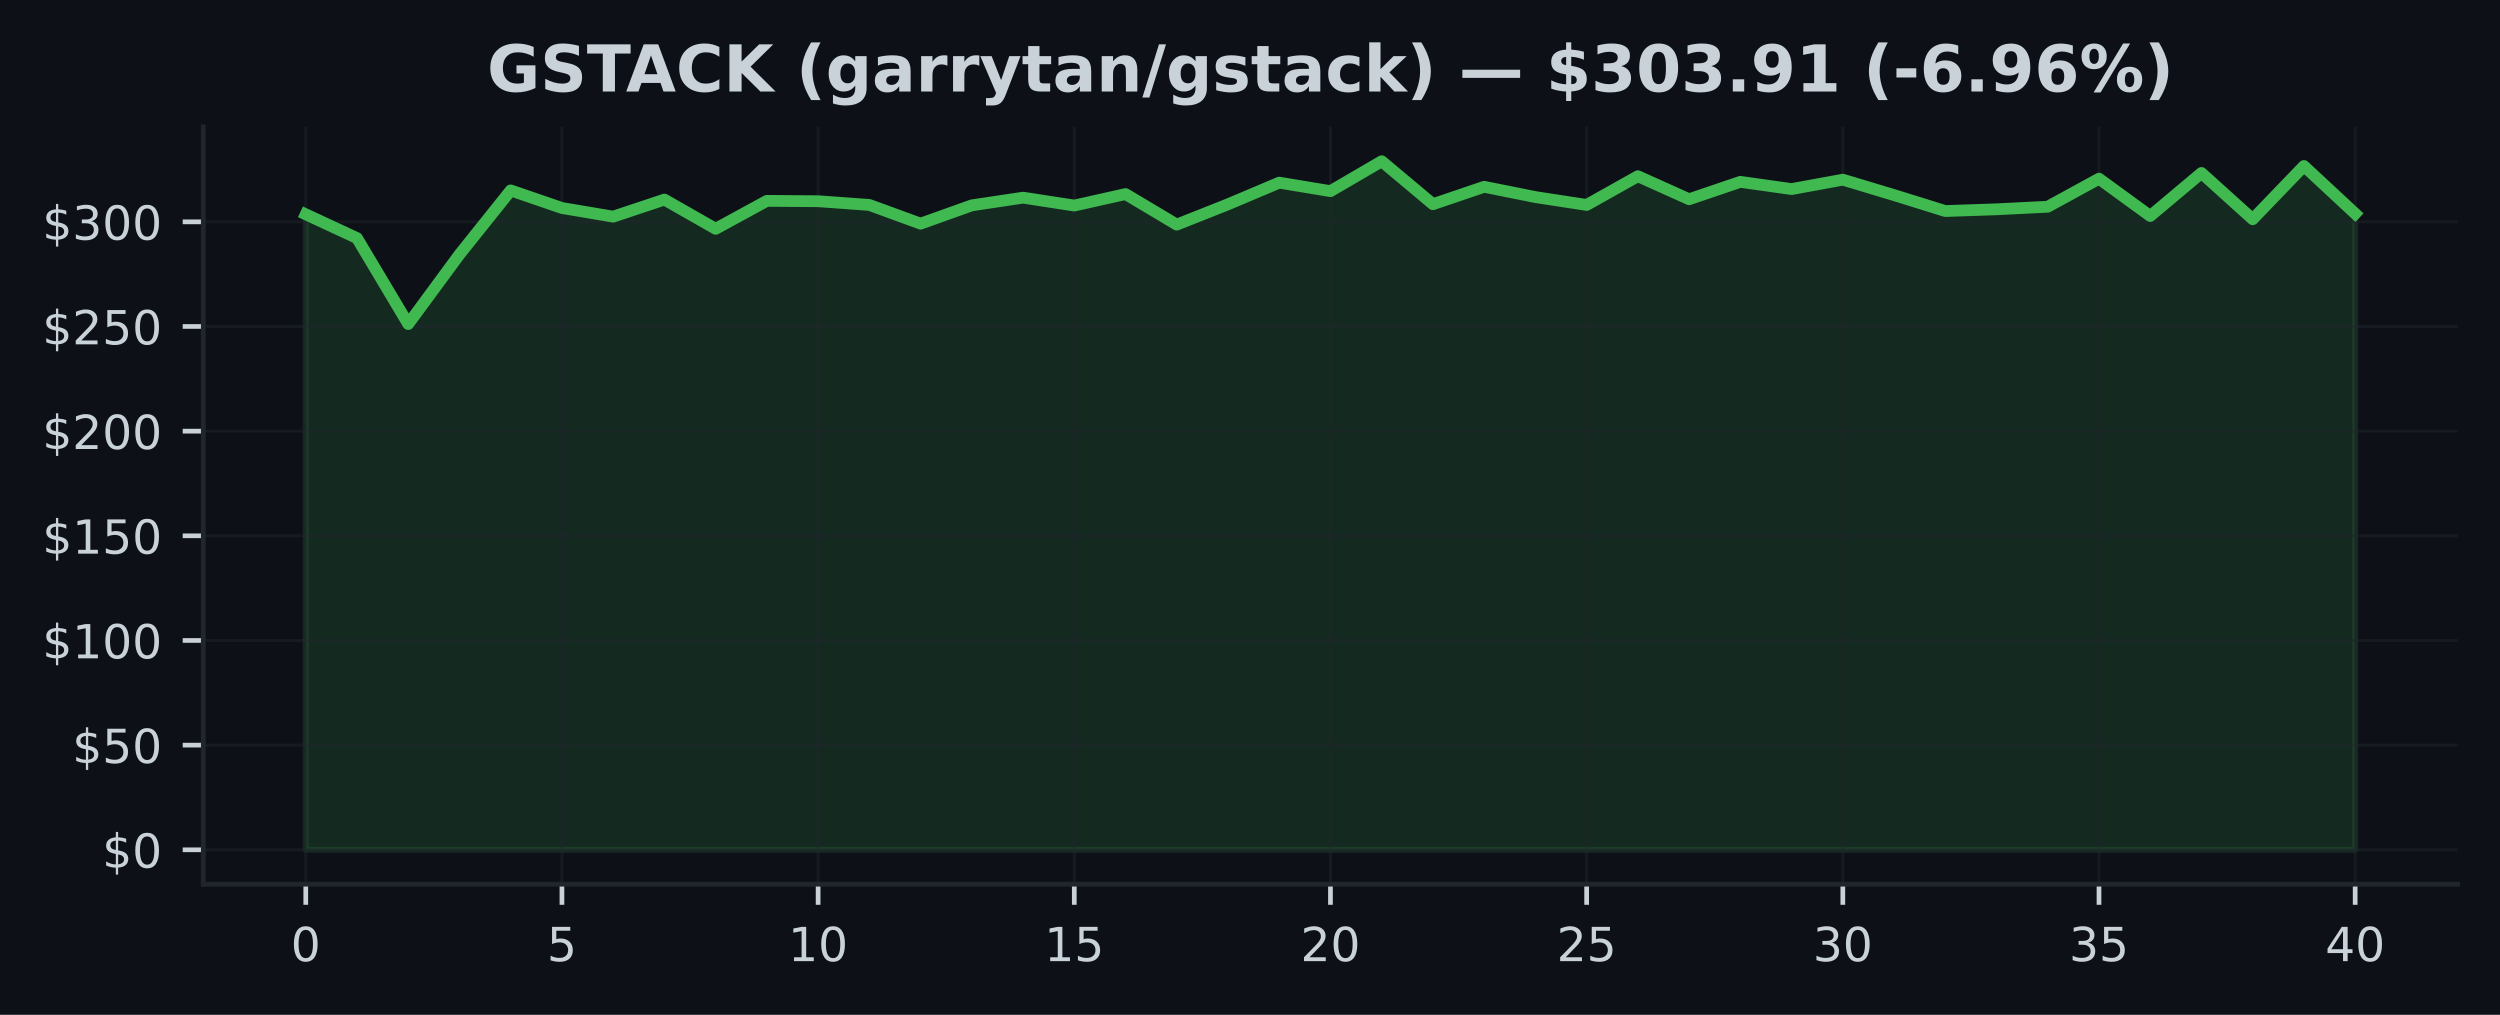
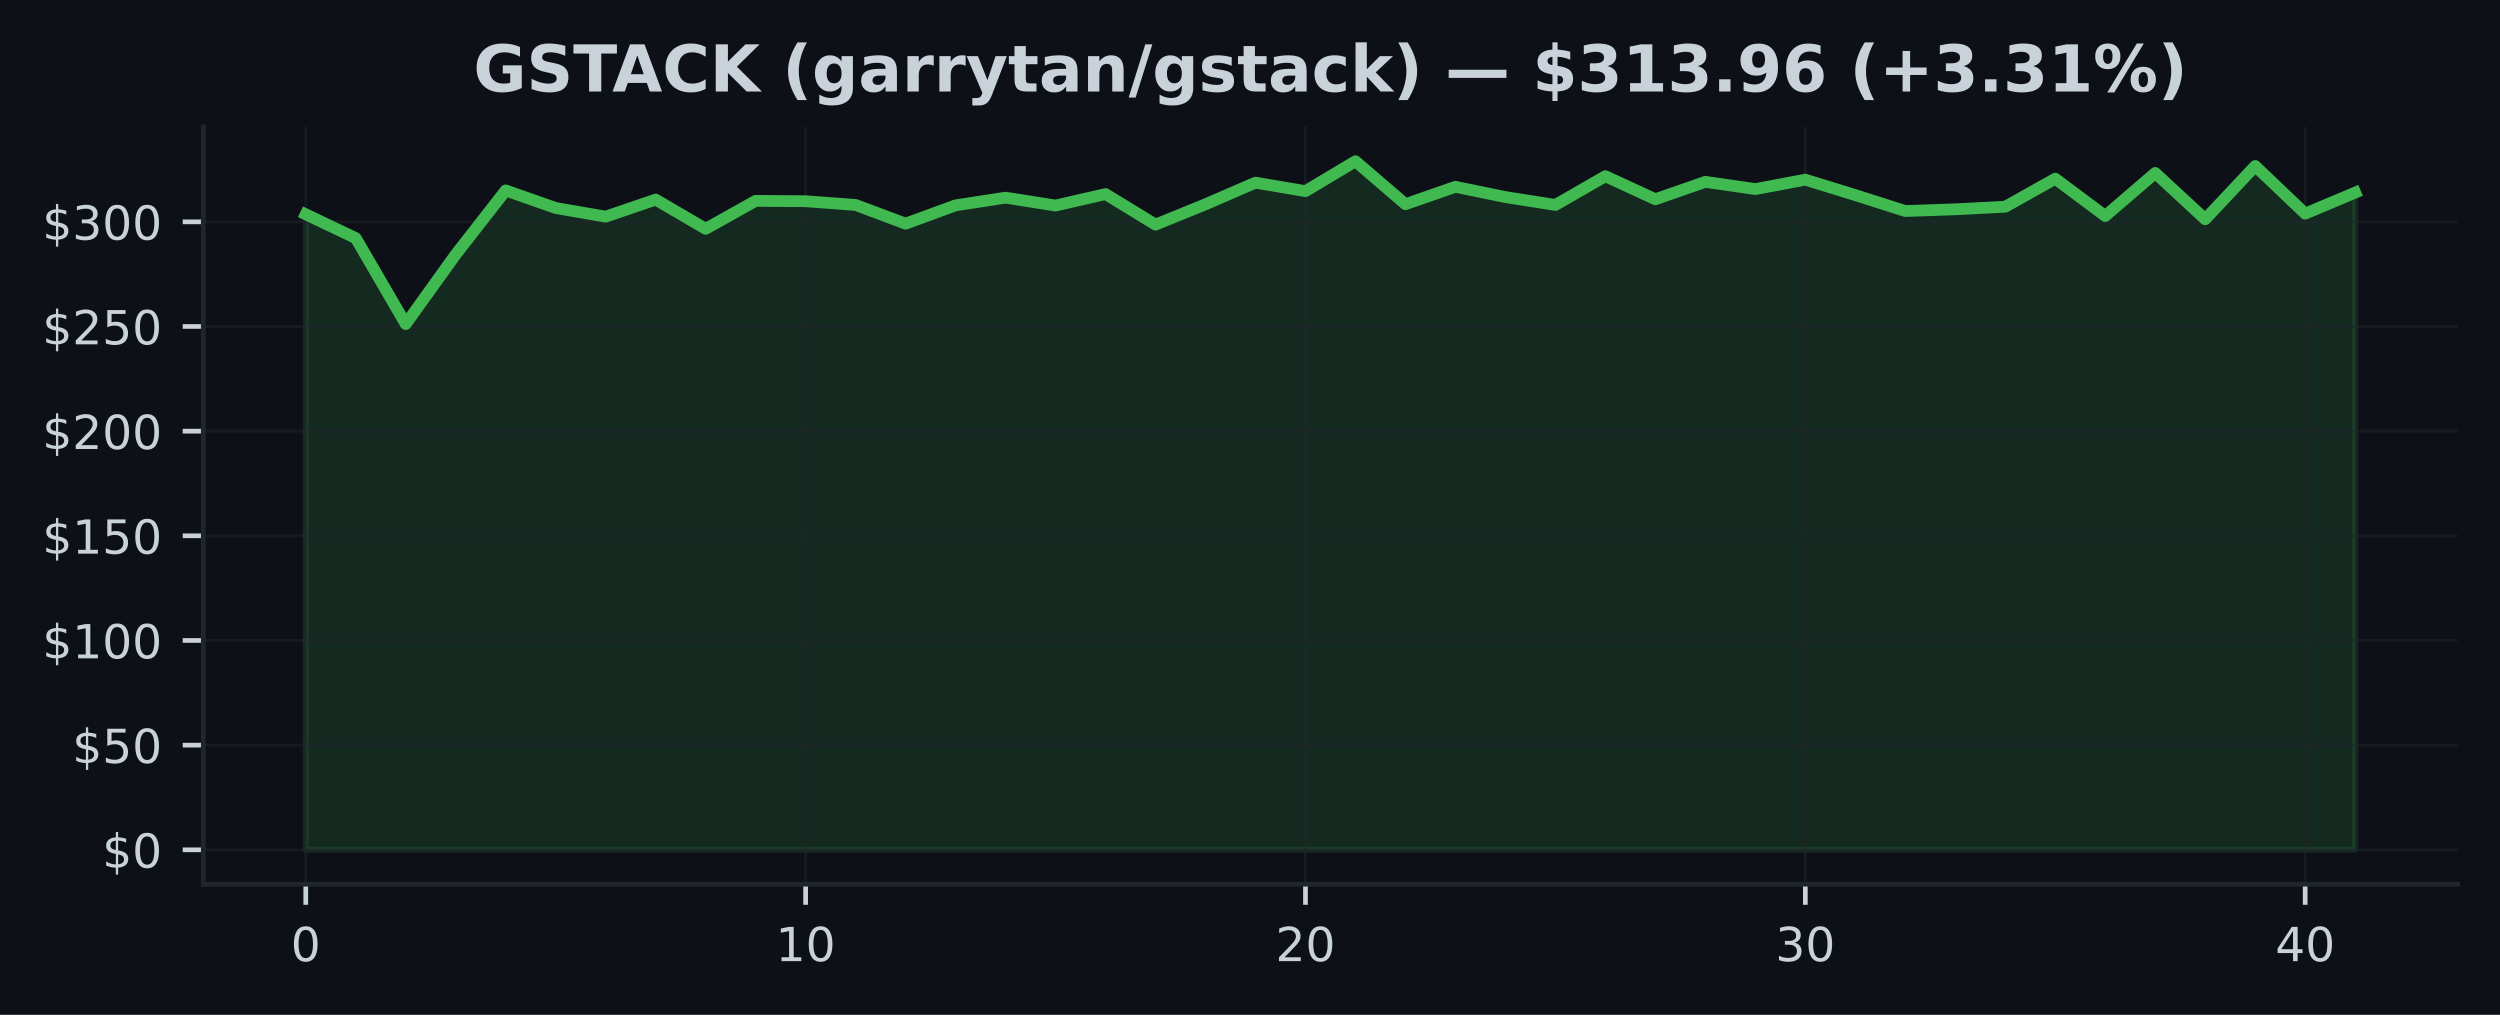
<svg xmlns="http://www.w3.org/2000/svg" xmlns:xlink="http://www.w3.org/1999/xlink" width="425pt" height="172.518pt" viewBox="0 0 425 172.518" version="1.1">
  <defs>
    <style type="text/css">*{stroke-linejoin: round; stroke-linecap: butt}</style>
  </defs>
  <g id="figure_1">
    <g id="patch_1">
      <path d="M 0 172.518  L 425 172.518  L 425 0  L 0 0  z " style="fill: #0d1117" />
    </g>
    <g id="axes_1">
      <g id="patch_2">
        <path d="M 34.56 150.318  L 417.8 150.318  L 417.8 21.558  L 34.56 21.558  z " style="fill: #0d1117" />
      </g>
      <g id="FillBetweenPolyCollection_1">
        <defs>
-           <path id="m71ec80894c" d="M 51.98 -28.053  L 51.98 -136.086  L 60.69 -132.037  L 69.4 -117.433  L 78.11 -129.258  L 86.82 -140.147  L 95.53 -137.157  L 104.24 -135.688  L 112.95 -138.588  L 121.66 -133.62  L 130.37 -138.371  L 139.08 -138.31  L 147.79 -137.677  L 156.5 -134.496  L 165.21 -137.609  L 173.92 -138.915  L 182.63 -137.574  L 191.34 -139.527  L 200.05 -134.332  L 208.76 -137.787  L 217.47 -141.467  L 226.18 -140.022  L 234.89 -145.107  L 243.6 -137.805  L 252.31 -140.762  L 261.02 -139.015  L 269.73 -137.677  L 278.44 -142.563  L 287.15 -138.645  L 295.86 -141.606  L 304.57 -140.374  L 313.28 -141.972  L 321.99 -139.353  L 330.7 -136.642  L 339.41 -136.937  L 348.12 -137.375  L 356.83 -142.139  L 365.54 -135.798  L 374.25 -143.111  L 382.96 -135.25  L 391.67 -144.296  L 400.38 -136.2  L 400.38 -28.053  L 400.38 -28.053  L 391.67 -28.053  L 382.96 -28.053  L 374.25 -28.053  L 365.54 -28.053  L 356.83 -28.053  L 348.12 -28.053  L 339.41 -28.053  L 330.7 -28.053  L 321.99 -28.053  L 313.28 -28.053  L 304.57 -28.053  L 295.86 -28.053  L 287.15 -28.053  L 278.44 -28.053  L 269.73 -28.053  L 261.02 -28.053  L 252.31 -28.053  L 243.6 -28.053  L 234.89 -28.053  L 226.18 -28.053  L 217.47 -28.053  L 208.76 -28.053  L 200.05 -28.053  L 191.34 -28.053  L 182.63 -28.053  L 173.92 -28.053  L 165.21 -28.053  L 156.5 -28.053  L 147.79 -28.053  L 139.08 -28.053  L 130.37 -28.053  L 121.66 -28.053  L 112.95 -28.053  L 104.24 -28.053  L 95.53 -28.053  L 86.82 -28.053  L 78.11 -28.053  L 69.4 -28.053  L 60.69 -28.053  L 51.98 -28.053  z " style="stroke: #3fb950; stroke-opacity: 0.15" />
+           <path id="m4be205c577" d="M 51.98 -28.053  L 51.98 -136.086  L 60.478 -132.037  L 68.975 -117.433  L 77.473 -129.258  L 85.97 -140.147  L 94.468 -137.157  L 102.965 -135.688  L 111.463 -138.588  L 119.96 -133.62  L 128.458 -138.371  L 136.956 -138.31  L 145.453 -137.677  L 153.951 -134.496  L 162.448 -137.609  L 170.946 -138.915  L 179.443 -137.574  L 187.941 -139.527  L 196.439 -134.332  L 204.936 -137.787  L 213.434 -141.467  L 221.931 -140.022  L 230.429 -145.107  L 238.926 -137.805  L 247.424 -140.762  L 255.921 -139.015  L 264.419 -137.677  L 272.917 -142.563  L 281.414 -138.645  L 289.912 -141.606  L 298.409 -140.374  L 306.907 -141.972  L 315.404 -139.353  L 323.902 -136.642  L 332.4 -136.937  L 340.897 -137.375  L 349.395 -142.139  L 357.892 -135.798  L 366.39 -143.111  L 374.887 -135.25  L 383.385 -144.296  L 391.882 -136.2  L 400.38 -139.777  L 400.38 -28.053  L 400.38 -28.053  L 391.882 -28.053  L 383.385 -28.053  L 374.887 -28.053  L 366.39 -28.053  L 357.892 -28.053  L 349.395 -28.053  L 340.897 -28.053  L 332.4 -28.053  L 323.902 -28.053  L 315.404 -28.053  L 306.907 -28.053  L 298.409 -28.053  L 289.912 -28.053  L 281.414 -28.053  L 272.917 -28.053  L 264.419 -28.053  L 255.921 -28.053  L 247.424 -28.053  L 238.926 -28.053  L 230.429 -28.053  L 221.931 -28.053  L 213.434 -28.053  L 204.936 -28.053  L 196.439 -28.053  L 187.941 -28.053  L 179.443 -28.053  L 170.946 -28.053  L 162.448 -28.053  L 153.951 -28.053  L 145.453 -28.053  L 136.956 -28.053  L 128.458 -28.053  L 119.96 -28.053  L 111.463 -28.053  L 102.965 -28.053  L 94.468 -28.053  L 85.97 -28.053  L 77.473 -28.053  L 68.975 -28.053  L 60.478 -28.053  L 51.98 -28.053  z " style="stroke: #3fb950; stroke-opacity: 0.15" />
        </defs>
-         <g clip-path="url(#p6056c9b0c3)">
-           <use xlink:href="#m71ec80894c" x="0" y="172.518" style="fill: #3fb950; fill-opacity: 0.15; stroke: #3fb950; stroke-opacity: 0.15" />
+         <g clip-path="url(#p9d046bd478)">
+           <use xlink:href="#m4be205c577" x="0" y="172.518" style="fill: #3fb950; fill-opacity: 0.15; stroke: #3fb950; stroke-opacity: 0.15" />
        </g>
      </g>
      <g id="matplotlib.axis_1">
        <g id="xtick_1">
          <g id="line2d_1">
-             <path d="M 51.98 150.318  L 51.98 21.558  " clip-path="url(#p6056c9b0c3)" style="fill: none; stroke: #21262d; stroke-opacity: 0.5; stroke-width: 0.5; stroke-linecap: square" />
+             <path d="M 51.98 150.318  L 51.98 21.558  " clip-path="url(#p9d046bd478)" style="fill: none; stroke: #21262d; stroke-opacity: 0.5; stroke-width: 0.5; stroke-linecap: square" />
          </g>
          <g id="line2d_2">
            <defs>
-               <path id="m9ffb17637a" d="M 0 0  L 0 3.5  " style="stroke: #c9d1d9; stroke-width: 0.8" />
+               <path id="ma848bf7070" d="M 0 0  L 0 3.5  " style="stroke: #c9d1d9; stroke-width: 0.8" />
            </defs>
            <g>
-               <use xlink:href="#m9ffb17637a" x="51.98" y="150.318" style="fill: #c9d1d9; stroke: #c9d1d9; stroke-width: 0.8" />
+               <use xlink:href="#ma848bf7070" x="51.98" y="150.318" style="fill: #c9d1d9; stroke: #c9d1d9; stroke-width: 0.8" />
            </g>
          </g>
          <g id="text_1">
            <g style="fill: #c9d1d9" transform="translate(49.435 163.3964) scale(0.08 -0.08)">
              <defs>
                <path id="DejaVuSans-13" d="M 2034 4250  Q 1547 4250 1301 3770  Q 1056 3291 1056 2328  Q 1056 1369 1301 889  Q 1547 409 2034 409  Q 2525 409 2770 889  Q 3016 1369 3016 2328  Q 3016 3291 2770 3770  Q 2525 4250 2034 4250  z M 2034 4750  Q 2819 4750 3233 4129  Q 3647 3509 3647 2328  Q 3647 1150 3233 529  Q 2819 -91 2034 -91  Q 1250 -91 836 529  Q 422 1150 422 2328  Q 422 3509 836 4129  Q 1250 4750 2034 4750  z " transform="scale(0.015625)" />
              </defs>
              <use xlink:href="#DejaVuSans-13" />
            </g>
          </g>
        </g>
        <g id="xtick_2">
          <g id="line2d_3">
-             <path d="M 95.53 150.318  L 95.53 21.558  " clip-path="url(#p6056c9b0c3)" style="fill: none; stroke: #21262d; stroke-opacity: 0.5; stroke-width: 0.5; stroke-linecap: square" />
+             <path d="M 136.956 150.318  L 136.956 21.558  " clip-path="url(#p9d046bd478)" style="fill: none; stroke: #21262d; stroke-opacity: 0.5; stroke-width: 0.5; stroke-linecap: square" />
          </g>
          <g id="line2d_4">
            <g>
-               <use xlink:href="#m9ffb17637a" x="95.53" y="150.318" style="fill: #c9d1d9; stroke: #c9d1d9; stroke-width: 0.8" />
+               <use xlink:href="#ma848bf7070" x="136.956" y="150.318" style="fill: #c9d1d9; stroke: #c9d1d9; stroke-width: 0.8" />
            </g>
          </g>
          <g id="text_2">
-             <g style="fill: #c9d1d9" transform="translate(92.985 163.3964) scale(0.08 -0.08)">
-               <defs>
-                 <path id="DejaVuSans-18" d="M 691 4666  L 3169 4666  L 3169 4134  L 1269 4134  L 1269 2991  Q 1406 3038 1543 3061  Q 1681 3084 1819 3084  Q 2600 3084 3056 2656  Q 3513 2228 3513 1497  Q 3513 744 3044 326  Q 2575 -91 1722 -91  Q 1428 -91 1123 -41  Q 819 9 494 109  L 494 744  Q 775 591 1075 516  Q 1375 441 1709 441  Q 2250 441 2565 725  Q 2881 1009 2881 1497  Q 2881 1984 2565 2268  Q 2250 2553 1709 2553  Q 1456 2553 1204 2497  Q 953 2441 691 2322  L 691 4666  z " transform="scale(0.015625)" />
-               </defs>
-               <use xlink:href="#DejaVuSans-18" />
+             <g style="fill: #c9d1d9" transform="translate(131.8656 163.3964) scale(0.08 -0.08)">
+               <defs>
+                 <path id="DejaVuSans-14" d="M 794 531  L 1825 531  L 1825 4091  L 703 3866  L 703 4441  L 1819 4666  L 2450 4666  L 2450 531  L 3481 531  L 3481 0  L 794 0  L 794 531  z " transform="scale(0.015625)" />
+               </defs>
+               <use xlink:href="#DejaVuSans-14" />
+               <use xlink:href="#DejaVuSans-13" transform="translate(63.625 0)" />
            </g>
          </g>
        </g>
        <g id="xtick_3">
          <g id="line2d_5">
-             <path d="M 139.08 150.318  L 139.08 21.558  " clip-path="url(#p6056c9b0c3)" style="fill: none; stroke: #21262d; stroke-opacity: 0.5; stroke-width: 0.5; stroke-linecap: square" />
+             <path d="M 221.931 150.318  L 221.931 21.558  " clip-path="url(#p9d046bd478)" style="fill: none; stroke: #21262d; stroke-opacity: 0.5; stroke-width: 0.5; stroke-linecap: square" />
          </g>
          <g id="line2d_6">
            <g>
-               <use xlink:href="#m9ffb17637a" x="139.08" y="150.318" style="fill: #c9d1d9; stroke: #c9d1d9; stroke-width: 0.8" />
+               <use xlink:href="#ma848bf7070" x="221.931" y="150.318" style="fill: #c9d1d9; stroke: #c9d1d9; stroke-width: 0.8" />
            </g>
          </g>
          <g id="text_3">
-             <g style="fill: #c9d1d9" transform="translate(133.99 163.3964) scale(0.08 -0.08)">
-               <defs>
-                 <path id="DejaVuSans-14" d="M 794 531  L 1825 531  L 1825 4091  L 703 3866  L 703 4441  L 1819 4666  L 2450 4666  L 2450 531  L 3481 531  L 3481 0  L 794 0  L 794 531  z " transform="scale(0.015625)" />
-               </defs>
-               <use xlink:href="#DejaVuSans-14" />
+             <g style="fill: #c9d1d9" transform="translate(216.8412 163.3964) scale(0.08 -0.08)">
+               <defs>
+                 <path id="DejaVuSans-15" d="M 1228 531  L 3431 531  L 3431 0  L 469 0  L 469 531  Q 828 903 1448 1529  Q 2069 2156 2228 2338  Q 2531 2678 2651 2914  Q 2772 3150 2772 3378  Q 2772 3750 2511 3984  Q 2250 4219 1831 4219  Q 1534 4219 1204 4116  Q 875 4013 500 3803  L 500 4441  Q 881 4594 1212 4672  Q 1544 4750 1819 4750  Q 2544 4750 2975 4387  Q 3406 4025 3406 3419  Q 3406 3131 3298 2873  Q 3191 2616 2906 2266  Q 2828 2175 2409 1742  Q 1991 1309 1228 531  z " transform="scale(0.015625)" />
+               </defs>
+               <use xlink:href="#DejaVuSans-15" />
              <use xlink:href="#DejaVuSans-13" transform="translate(63.625 0)" />
            </g>
          </g>
        </g>
        <g id="xtick_4">
          <g id="line2d_7">
-             <path d="M 182.63 150.318  L 182.63 21.558  " clip-path="url(#p6056c9b0c3)" style="fill: none; stroke: #21262d; stroke-opacity: 0.5; stroke-width: 0.5; stroke-linecap: square" />
+             <path d="M 306.907 150.318  L 306.907 21.558  " clip-path="url(#p9d046bd478)" style="fill: none; stroke: #21262d; stroke-opacity: 0.5; stroke-width: 0.5; stroke-linecap: square" />
          </g>
          <g id="line2d_8">
            <g>
-               <use xlink:href="#m9ffb17637a" x="182.63" y="150.318" style="fill: #c9d1d9; stroke: #c9d1d9; stroke-width: 0.8" />
+               <use xlink:href="#ma848bf7070" x="306.907" y="150.318" style="fill: #c9d1d9; stroke: #c9d1d9; stroke-width: 0.8" />
            </g>
          </g>
          <g id="text_4">
-             <g style="fill: #c9d1d9" transform="translate(177.54 163.3964) scale(0.08 -0.08)">
-               <use xlink:href="#DejaVuSans-14" />
-               <use xlink:href="#DejaVuSans-18" transform="translate(63.625 0)" />
+             <g style="fill: #c9d1d9" transform="translate(301.8168 163.3964) scale(0.08 -0.08)">
+               <defs>
+                 <path id="DejaVuSans-16" d="M 2597 2516  Q 3050 2419 3304 2112  Q 3559 1806 3559 1356  Q 3559 666 3084 287  Q 2609 -91 1734 -91  Q 1441 -91 1130 -33  Q 819 25 488 141  L 488 750  Q 750 597 1062 519  Q 1375 441 1716 441  Q 2309 441 2620 675  Q 2931 909 2931 1356  Q 2931 1769 2642 2001  Q 2353 2234 1838 2234  L 1294 2234  L 1294 2753  L 1863 2753  Q 2328 2753 2575 2939  Q 2822 3125 2822 3475  Q 2822 3834 2567 4026  Q 2313 4219 1838 4219  Q 1578 4219 1281 4162  Q 984 4106 628 3988  L 628 4550  Q 988 4650 1302 4700  Q 1616 4750 1894 4750  Q 2613 4750 3031 4423  Q 3450 4097 3450 3541  Q 3450 3153 3228 2886  Q 3006 2619 2597 2516  z " transform="scale(0.015625)" />
+               </defs>
+               <use xlink:href="#DejaVuSans-16" />
+               <use xlink:href="#DejaVuSans-13" transform="translate(63.625 0)" />
            </g>
          </g>
        </g>
        <g id="xtick_5">
          <g id="line2d_9">
-             <path d="M 226.18 150.318  L 226.18 21.558  " clip-path="url(#p6056c9b0c3)" style="fill: none; stroke: #21262d; stroke-opacity: 0.5; stroke-width: 0.5; stroke-linecap: square" />
+             <path d="M 391.882 150.318  L 391.882 21.558  " clip-path="url(#p9d046bd478)" style="fill: none; stroke: #21262d; stroke-opacity: 0.5; stroke-width: 0.5; stroke-linecap: square" />
          </g>
          <g id="line2d_10">
            <g>
-               <use xlink:href="#m9ffb17637a" x="226.18" y="150.318" style="fill: #c9d1d9; stroke: #c9d1d9; stroke-width: 0.8" />
+               <use xlink:href="#ma848bf7070" x="391.882" y="150.318" style="fill: #c9d1d9; stroke: #c9d1d9; stroke-width: 0.8" />
            </g>
          </g>
          <g id="text_5">
-             <g style="fill: #c9d1d9" transform="translate(221.09 163.3964) scale(0.08 -0.08)">
-               <defs>
-                 <path id="DejaVuSans-15" d="M 1228 531  L 3431 531  L 3431 0  L 469 0  L 469 531  Q 828 903 1448 1529  Q 2069 2156 2228 2338  Q 2531 2678 2651 2914  Q 2772 3150 2772 3378  Q 2772 3750 2511 3984  Q 2250 4219 1831 4219  Q 1534 4219 1204 4116  Q 875 4013 500 3803  L 500 4441  Q 881 4594 1212 4672  Q 1544 4750 1819 4750  Q 2544 4750 2975 4387  Q 3406 4025 3406 3419  Q 3406 3131 3298 2873  Q 3191 2616 2906 2266  Q 2828 2175 2409 1742  Q 1991 1309 1228 531  z " transform="scale(0.015625)" />
-               </defs>
-               <use xlink:href="#DejaVuSans-15" />
-               <use xlink:href="#DejaVuSans-13" transform="translate(63.625 0)" />
-             </g>
-           </g>
-         </g>
-         <g id="xtick_6">
-           <g id="line2d_11">
-             <path d="M 269.73 150.318  L 269.73 21.558  " clip-path="url(#p6056c9b0c3)" style="fill: none; stroke: #21262d; stroke-opacity: 0.5; stroke-width: 0.5; stroke-linecap: square" />
-           </g>
-           <g id="line2d_12">
-             <g>
-               <use xlink:href="#m9ffb17637a" x="269.73" y="150.318" style="fill: #c9d1d9; stroke: #c9d1d9; stroke-width: 0.8" />
-             </g>
-           </g>
-           <g id="text_6">
-             <g style="fill: #c9d1d9" transform="translate(264.64 163.3964) scale(0.08 -0.08)">
-               <use xlink:href="#DejaVuSans-15" />
-               <use xlink:href="#DejaVuSans-18" transform="translate(63.625 0)" />
-             </g>
-           </g>
-         </g>
-         <g id="xtick_7">
-           <g id="line2d_13">
-             <path d="M 313.28 150.318  L 313.28 21.558  " clip-path="url(#p6056c9b0c3)" style="fill: none; stroke: #21262d; stroke-opacity: 0.5; stroke-width: 0.5; stroke-linecap: square" />
-           </g>
-           <g id="line2d_14">
-             <g>
-               <use xlink:href="#m9ffb17637a" x="313.28" y="150.318" style="fill: #c9d1d9; stroke: #c9d1d9; stroke-width: 0.8" />
-             </g>
-           </g>
-           <g id="text_7">
-             <g style="fill: #c9d1d9" transform="translate(308.19 163.3964) scale(0.08 -0.08)">
-               <defs>
-                 <path id="DejaVuSans-16" d="M 2597 2516  Q 3050 2419 3304 2112  Q 3559 1806 3559 1356  Q 3559 666 3084 287  Q 2609 -91 1734 -91  Q 1441 -91 1130 -33  Q 819 25 488 141  L 488 750  Q 750 597 1062 519  Q 1375 441 1716 441  Q 2309 441 2620 675  Q 2931 909 2931 1356  Q 2931 1769 2642 2001  Q 2353 2234 1838 2234  L 1294 2234  L 1294 2753  L 1863 2753  Q 2328 2753 2575 2939  Q 2822 3125 2822 3475  Q 2822 3834 2567 4026  Q 2313 4219 1838 4219  Q 1578 4219 1281 4162  Q 984 4106 628 3988  L 628 4550  Q 988 4650 1302 4700  Q 1616 4750 1894 4750  Q 2613 4750 3031 4423  Q 3450 4097 3450 3541  Q 3450 3153 3228 2886  Q 3006 2619 2597 2516  z " transform="scale(0.015625)" />
-               </defs>
-               <use xlink:href="#DejaVuSans-16" />
-               <use xlink:href="#DejaVuSans-13" transform="translate(63.625 0)" />
-             </g>
-           </g>
-         </g>
-         <g id="xtick_8">
-           <g id="line2d_15">
-             <path d="M 356.83 150.318  L 356.83 21.558  " clip-path="url(#p6056c9b0c3)" style="fill: none; stroke: #21262d; stroke-opacity: 0.5; stroke-width: 0.5; stroke-linecap: square" />
-           </g>
-           <g id="line2d_16">
-             <g>
-               <use xlink:href="#m9ffb17637a" x="356.83" y="150.318" style="fill: #c9d1d9; stroke: #c9d1d9; stroke-width: 0.8" />
-             </g>
-           </g>
-           <g id="text_8">
-             <g style="fill: #c9d1d9" transform="translate(351.74 163.3964) scale(0.08 -0.08)">
-               <use xlink:href="#DejaVuSans-16" />
-               <use xlink:href="#DejaVuSans-18" transform="translate(63.625 0)" />
-             </g>
-           </g>
-         </g>
-         <g id="xtick_9">
-           <g id="line2d_17">
-             <path d="M 400.38 150.318  L 400.38 21.558  " clip-path="url(#p6056c9b0c3)" style="fill: none; stroke: #21262d; stroke-opacity: 0.5; stroke-width: 0.5; stroke-linecap: square" />
-           </g>
-           <g id="line2d_18">
-             <g>
-               <use xlink:href="#m9ffb17637a" x="400.38" y="150.318" style="fill: #c9d1d9; stroke: #c9d1d9; stroke-width: 0.8" />
-             </g>
-           </g>
-           <g id="text_9">
-             <g style="fill: #c9d1d9" transform="translate(395.29 163.3964) scale(0.08 -0.08)">
+             <g style="fill: #c9d1d9" transform="translate(386.7924 163.3964) scale(0.08 -0.08)">
              <defs>
                <path id="DejaVuSans-17" d="M 2419 4116  L 825 1625  L 2419 1625  L 2419 4116  z M 2253 4666  L 3047 4666  L 3047 1625  L 3713 1625  L 3713 1100  L 3047 1100  L 3047 0  L 2419 0  L 2419 1100  L 313 1100  L 313 1709  L 2253 4666  z " transform="scale(0.015625)" />
              </defs>
              <use xlink:href="#DejaVuSans-17" />
              <use xlink:href="#DejaVuSans-13" transform="translate(63.625 0)" />
            </g>
          </g>
        </g>
      </g>
      <g id="matplotlib.axis_2">
        <g id="ytick_1">
-           <g id="line2d_19">
-             <path d="M 34.56 144.466  L 417.8 144.466  " clip-path="url(#p6056c9b0c3)" style="fill: none; stroke: #21262d; stroke-opacity: 0.5; stroke-width: 0.5; stroke-linecap: square" />
-           </g>
-           <g id="line2d_20">
+           <g id="line2d_11">
+             <path d="M 34.56 144.466  L 417.8 144.466  " clip-path="url(#p9d046bd478)" style="fill: none; stroke: #21262d; stroke-opacity: 0.5; stroke-width: 0.5; stroke-linecap: square" />
+           </g>
+           <g id="line2d_12">
            <defs>
-               <path id="mbe05658260" d="M 0 0  L -3.5 0  " style="stroke: #c9d1d9; stroke-width: 0.8" />
+               <path id="m7507d4d628" d="M 0 0  L -3.5 0  " style="stroke: #c9d1d9; stroke-width: 0.8" />
            </defs>
            <g>
-               <use xlink:href="#mbe05658260" x="34.56" y="144.466" style="fill: #c9d1d9; stroke: #c9d1d9; stroke-width: 0.8" />
-             </g>
-           </g>
-           <g id="text_10">
+               <use xlink:href="#m7507d4d628" x="34.56" y="144.466" style="fill: #c9d1d9; stroke: #c9d1d9; stroke-width: 0.8" />
+             </g>
+           </g>
+           <g id="text_6">
            <g style="fill: #c9d1d9" transform="translate(17.38 147.5049) scale(0.08 -0.08)">
              <defs>
                <path id="DejaVuSans-7" d="M 2163 -941  L 1850 -941  L 1847 0  Q 1519 6 1191 76  Q 863 147 531 288  L 531 850  Q 850 650 1176 548  Q 1503 447 1850 444  L 1850 1869  Q 1159 1981 845 2250  Q 531 2519 531 2988  Q 531 3497 872 3790  Q 1213 4084 1850 4128  L 1850 4863  L 2163 4863  L 2163 4138  Q 2453 4125 2725 4076  Q 2997 4028 3256 3944  L 3256 3397  Q 2997 3528 2723 3600  Q 2450 3672 2163 3684  L 2163 2350  Q 2872 2241 3206 1959  Q 3541 1678 3541 1191  Q 3541 663 3186 358  Q 2831 53 2163 6  L 2163 -941  z M 1850 2406  L 1850 3688  Q 1488 3647 1297 3481  Q 1106 3316 1106 3041  Q 1106 2772 1282 2622  Q 1459 2472 1850 2406  z M 2163 1806  L 2163 453  Q 2559 506 2761 678  Q 2963 850 2963 1131  Q 2963 1406 2770 1568  Q 2578 1731 2163 1806  z " transform="scale(0.015625)" />
              </defs>
              <use xlink:href="#DejaVuSans-7" />
              <use xlink:href="#DejaVuSans-13" transform="translate(63.625 0)" />
            </g>
          </g>
        </g>
        <g id="ytick_2">
-           <g id="line2d_21">
-             <path d="M 34.56 126.673  L 417.8 126.673  " clip-path="url(#p6056c9b0c3)" style="fill: none; stroke: #21262d; stroke-opacity: 0.5; stroke-width: 0.5; stroke-linecap: square" />
-           </g>
-           <g id="line2d_22">
-             <g>
-               <use xlink:href="#mbe05658260" x="34.56" y="126.673" style="fill: #c9d1d9; stroke: #c9d1d9; stroke-width: 0.8" />
-             </g>
-           </g>
-           <g id="text_11">
+           <g id="line2d_13">
+             <path d="M 34.56 126.673  L 417.8 126.673  " clip-path="url(#p9d046bd478)" style="fill: none; stroke: #21262d; stroke-opacity: 0.5; stroke-width: 0.5; stroke-linecap: square" />
+           </g>
+           <g id="line2d_14">
+             <g>
+               <use xlink:href="#m7507d4d628" x="34.56" y="126.673" style="fill: #c9d1d9; stroke: #c9d1d9; stroke-width: 0.8" />
+             </g>
+           </g>
+           <g id="text_7">
            <g style="fill: #c9d1d9" transform="translate(12.29 129.7122) scale(0.08 -0.08)">
+               <defs>
+                 <path id="DejaVuSans-18" d="M 691 4666  L 3169 4666  L 3169 4134  L 1269 4134  L 1269 2991  Q 1406 3038 1543 3061  Q 1681 3084 1819 3084  Q 2600 3084 3056 2656  Q 3513 2228 3513 1497  Q 3513 744 3044 326  Q 2575 -91 1722 -91  Q 1428 -91 1123 -41  Q 819 9 494 109  L 494 744  Q 775 591 1075 516  Q 1375 441 1709 441  Q 2250 441 2565 725  Q 2881 1009 2881 1497  Q 2881 1984 2565 2268  Q 2250 2553 1709 2553  Q 1456 2553 1204 2497  Q 953 2441 691 2322  L 691 4666  z " transform="scale(0.015625)" />
+               </defs>
              <use xlink:href="#DejaVuSans-7" />
              <use xlink:href="#DejaVuSans-18" transform="translate(63.625 0)" />
              <use xlink:href="#DejaVuSans-13" transform="translate(127.25 0)" />
            </g>
          </g>
        </g>
        <g id="ytick_3">
-           <g id="line2d_23">
-             <path d="M 34.56 108.88  L 417.8 108.88  " clip-path="url(#p6056c9b0c3)" style="fill: none; stroke: #21262d; stroke-opacity: 0.5; stroke-width: 0.5; stroke-linecap: square" />
-           </g>
-           <g id="line2d_24">
-             <g>
-               <use xlink:href="#mbe05658260" x="34.56" y="108.88" style="fill: #c9d1d9; stroke: #c9d1d9; stroke-width: 0.8" />
-             </g>
-           </g>
-           <g id="text_12">
+           <g id="line2d_15">
+             <path d="M 34.56 108.88  L 417.8 108.88  " clip-path="url(#p9d046bd478)" style="fill: none; stroke: #21262d; stroke-opacity: 0.5; stroke-width: 0.5; stroke-linecap: square" />
+           </g>
+           <g id="line2d_16">
+             <g>
+               <use xlink:href="#m7507d4d628" x="34.56" y="108.88" style="fill: #c9d1d9; stroke: #c9d1d9; stroke-width: 0.8" />
+             </g>
+           </g>
+           <g id="text_8">
            <g style="fill: #c9d1d9" transform="translate(7.2 111.9196) scale(0.08 -0.08)">
              <use xlink:href="#DejaVuSans-7" />
              <use xlink:href="#DejaVuSans-14" transform="translate(63.625 0)" />
              <use xlink:href="#DejaVuSans-13" transform="translate(127.25 0)" />
              <use xlink:href="#DejaVuSans-13" transform="translate(190.875 0)" />
            </g>
          </g>
        </g>
        <g id="ytick_4">
-           <g id="line2d_25">
-             <path d="M 34.56 91.087  L 417.8 91.087  " clip-path="url(#p6056c9b0c3)" style="fill: none; stroke: #21262d; stroke-opacity: 0.5; stroke-width: 0.5; stroke-linecap: square" />
-           </g>
-           <g id="line2d_26">
-             <g>
-               <use xlink:href="#mbe05658260" x="34.56" y="91.087" style="fill: #c9d1d9; stroke: #c9d1d9; stroke-width: 0.8" />
-             </g>
-           </g>
-           <g id="text_13">
+           <g id="line2d_17">
+             <path d="M 34.56 91.087  L 417.8 91.087  " clip-path="url(#p9d046bd478)" style="fill: none; stroke: #21262d; stroke-opacity: 0.5; stroke-width: 0.5; stroke-linecap: square" />
+           </g>
+           <g id="line2d_18">
+             <g>
+               <use xlink:href="#m7507d4d628" x="34.56" y="91.087" style="fill: #c9d1d9; stroke: #c9d1d9; stroke-width: 0.8" />
+             </g>
+           </g>
+           <g id="text_9">
            <g style="fill: #c9d1d9" transform="translate(7.2 94.12686) scale(0.08 -0.08)">
              <use xlink:href="#DejaVuSans-7" />
              <use xlink:href="#DejaVuSans-14" transform="translate(63.625 0)" />
              <use xlink:href="#DejaVuSans-18" transform="translate(127.25 0)" />
              <use xlink:href="#DejaVuSans-13" transform="translate(190.875 0)" />
            </g>
          </g>
        </g>
        <g id="ytick_5">
-           <g id="line2d_27">
-             <path d="M 34.56 73.295  L 417.8 73.295  " clip-path="url(#p6056c9b0c3)" style="fill: none; stroke: #21262d; stroke-opacity: 0.5; stroke-width: 0.5; stroke-linecap: square" />
-           </g>
-           <g id="line2d_28">
-             <g>
-               <use xlink:href="#mbe05658260" x="34.56" y="73.295" style="fill: #c9d1d9; stroke: #c9d1d9; stroke-width: 0.8" />
-             </g>
-           </g>
-           <g id="text_14">
+           <g id="line2d_19">
+             <path d="M 34.56 73.295  L 417.8 73.295  " clip-path="url(#p9d046bd478)" style="fill: none; stroke: #21262d; stroke-opacity: 0.5; stroke-width: 0.5; stroke-linecap: square" />
+           </g>
+           <g id="line2d_20">
+             <g>
+               <use xlink:href="#m7507d4d628" x="34.56" y="73.295" style="fill: #c9d1d9; stroke: #c9d1d9; stroke-width: 0.8" />
+             </g>
+           </g>
+           <g id="text_10">
            <g style="fill: #c9d1d9" transform="translate(7.2 76.33417) scale(0.08 -0.08)">
              <use xlink:href="#DejaVuSans-7" />
              <use xlink:href="#DejaVuSans-15" transform="translate(63.625 0)" />
              <use xlink:href="#DejaVuSans-13" transform="translate(127.25 0)" />
              <use xlink:href="#DejaVuSans-13" transform="translate(190.875 0)" />
            </g>
          </g>
        </g>
        <g id="ytick_6">
-           <g id="line2d_29">
-             <path d="M 34.56 55.502  L 417.8 55.502  " clip-path="url(#p6056c9b0c3)" style="fill: none; stroke: #21262d; stroke-opacity: 0.5; stroke-width: 0.5; stroke-linecap: square" />
-           </g>
-           <g id="line2d_30">
-             <g>
-               <use xlink:href="#mbe05658260" x="34.56" y="55.502" style="fill: #c9d1d9; stroke: #c9d1d9; stroke-width: 0.8" />
-             </g>
-           </g>
-           <g id="text_15">
+           <g id="line2d_21">
+             <path d="M 34.56 55.502  L 417.8 55.502  " clip-path="url(#p9d046bd478)" style="fill: none; stroke: #21262d; stroke-opacity: 0.5; stroke-width: 0.5; stroke-linecap: square" />
+           </g>
+           <g id="line2d_22">
+             <g>
+               <use xlink:href="#m7507d4d628" x="34.56" y="55.502" style="fill: #c9d1d9; stroke: #c9d1d9; stroke-width: 0.8" />
+             </g>
+           </g>
+           <g id="text_11">
            <g style="fill: #c9d1d9" transform="translate(7.2 58.54148) scale(0.08 -0.08)">
              <use xlink:href="#DejaVuSans-7" />
              <use xlink:href="#DejaVuSans-15" transform="translate(63.625 0)" />
              <use xlink:href="#DejaVuSans-18" transform="translate(127.25 0)" />
              <use xlink:href="#DejaVuSans-13" transform="translate(190.875 0)" />
            </g>
          </g>
        </g>
        <g id="ytick_7">
-           <g id="line2d_31">
-             <path d="M 34.56 37.709  L 417.8 37.709  " clip-path="url(#p6056c9b0c3)" style="fill: none; stroke: #21262d; stroke-opacity: 0.5; stroke-width: 0.5; stroke-linecap: square" />
-           </g>
-           <g id="line2d_32">
-             <g>
-               <use xlink:href="#mbe05658260" x="34.56" y="37.709" style="fill: #c9d1d9; stroke: #c9d1d9; stroke-width: 0.8" />
-             </g>
-           </g>
-           <g id="text_16">
+           <g id="line2d_23">
+             <path d="M 34.56 37.709  L 417.8 37.709  " clip-path="url(#p9d046bd478)" style="fill: none; stroke: #21262d; stroke-opacity: 0.5; stroke-width: 0.5; stroke-linecap: square" />
+           </g>
+           <g id="line2d_24">
+             <g>
+               <use xlink:href="#m7507d4d628" x="34.56" y="37.709" style="fill: #c9d1d9; stroke: #c9d1d9; stroke-width: 0.8" />
+             </g>
+           </g>
+           <g id="text_12">
            <g style="fill: #c9d1d9" transform="translate(7.2 40.74879) scale(0.08 -0.08)">
              <use xlink:href="#DejaVuSans-7" />
              <use xlink:href="#DejaVuSans-16" transform="translate(63.625 0)" />
              <use xlink:href="#DejaVuSans-13" transform="translate(127.25 0)" />
              <use xlink:href="#DejaVuSans-13" transform="translate(190.875 0)" />
            </g>
          </g>
        </g>
      </g>
-       <g id="line2d_33">
-         <path d="M 51.98 36.432  L 60.69 40.482  L 69.4 55.086  L 78.11 43.261  L 86.82 32.372  L 95.53 35.361  L 104.24 36.83  L 112.95 33.93  L 121.66 38.898  L 130.37 34.147  L 139.08 34.208  L 147.79 34.841  L 156.5 38.023  L 165.21 34.909  L 173.92 33.603  L 182.63 34.944  L 191.34 32.991  L 200.05 38.186  L 208.76 34.731  L 217.47 31.051  L 226.18 32.496  L 234.89 27.411  L 243.6 34.713  L 252.31 31.756  L 261.02 33.503  L 269.73 34.841  L 278.44 29.955  L 287.15 33.873  L 295.86 30.913  L 304.57 32.144  L 313.28 30.546  L 321.99 33.165  L 330.7 35.877  L 339.41 35.581  L 348.12 35.144  L 356.83 30.379  L 365.54 36.72  L 374.25 29.407  L 382.96 37.268  L 391.67 28.222  L 400.38 36.318  " clip-path="url(#p6056c9b0c3)" style="fill: none; stroke: #3fb950; stroke-width: 2; stroke-linecap: square" />
+       <g id="line2d_25">
+         <path d="M 51.98 36.432  L 60.478 40.482  L 68.975 55.086  L 77.473 43.261  L 85.97 32.372  L 94.468 35.361  L 102.965 36.83  L 111.463 33.93  L 119.96 38.898  L 128.458 34.147  L 136.956 34.208  L 145.453 34.841  L 153.951 38.023  L 162.448 34.909  L 170.946 33.603  L 179.443 34.944  L 187.941 32.991  L 196.439 38.186  L 204.936 34.731  L 213.434 31.051  L 221.931 32.496  L 230.429 27.411  L 238.926 34.713  L 247.424 31.756  L 255.921 33.503  L 264.419 34.841  L 272.917 29.955  L 281.414 33.873  L 289.912 30.913  L 298.409 32.144  L 306.907 30.546  L 315.404 33.165  L 323.902 35.877  L 332.4 35.581  L 340.897 35.144  L 349.395 30.379  L 357.892 36.72  L 366.39 29.407  L 374.887 37.268  L 383.385 28.222  L 391.882 36.318  L 400.38 32.742  " clip-path="url(#p9d046bd478)" style="fill: none; stroke: #3fb950; stroke-width: 2; stroke-linecap: square" />
      </g>
      <g id="patch_3">
        <path d="M 34.56 150.318  L 34.56 21.558  " style="fill: none; stroke: #21262d; stroke-width: 0.8; stroke-linejoin: miter; stroke-linecap: square" />
      </g>
      <g id="patch_4">
        <path d="M 34.56 150.318  L 417.8 150.318  " style="fill: none; stroke: #21262d; stroke-width: 0.8; stroke-linejoin: miter; stroke-linecap: square" />
      </g>
-       <g id="text_17">
-         <g style="fill: #c9d1d9" transform="translate(82.80703 15.55828) scale(0.11 -0.11)">
+       <g id="text_13">
+         <g style="fill: #c9d1d9" transform="translate(80.4807 15.55828) scale(0.11 -0.11)">
          <defs>
            <path id="DejaVuSans-Bold-2a" d="M 4781 347  Q 4331 128 3847 18  Q 3363 -91 2847 -91  Q 1681 -91 1000 561  Q 319 1213 319 2328  Q 319 3456 1012 4103  Q 1706 4750 2913 4750  Q 3378 4750 3804 4662  Q 4231 4575 4609 4403  L 4609 3438  Q 4219 3659 3833 3768  Q 3447 3878 3059 3878  Q 2341 3878 1952 3476  Q 1563 3075 1563 2328  Q 1563 1588 1938 1184  Q 2313 781 3003 781  Q 3191 781 3352 804  Q 3513 828 3641 878  L 3641 1784  L 2906 1784  L 2906 2591  L 4781 2591  L 4781 347  z " transform="scale(0.015625)" />
            <path id="DejaVuSans-Bold-36" d="M 3834 4519  L 3834 3531  Q 3450 3703 3084 3790  Q 2719 3878 2394 3878  Q 1963 3878 1756 3759  Q 1550 3641 1550 3391  Q 1550 3203 1689 3098  Q 1828 2994 2194 2919  L 2706 2816  Q 3484 2659 3812 2340  Q 4141 2022 4141 1434  Q 4141 663 3683 286  Q 3225 -91 2284 -91  Q 1841 -91 1394 -6  Q 947 78 500 244  L 500 1259  Q 947 1022 1364 901  Q 1781 781 2169 781  Q 2563 781 2772 912  Q 2981 1044 2981 1288  Q 2981 1506 2839 1625  Q 2697 1744 2272 1838  L 1806 1941  Q 1106 2091 782 2419  Q 459 2747 459 3303  Q 459 4000 909 4375  Q 1359 4750 2203 4750  Q 2588 4750 2994 4692  Q 3400 4634 3834 4519  z " transform="scale(0.015625)" />
            <path id="DejaVuSans-Bold-37" d="M 31 4666  L 4331 4666  L 4331 3756  L 2784 3756  L 2784 0  L 1581 0  L 1581 3756  L 31 3756  L 31 4666  z " transform="scale(0.015625)" />
            <path id="DejaVuSans-Bold-24" d="M 3419 850  L 1538 850  L 1241 0  L 31 0  L 1759 4666  L 3194 4666  L 4922 0  L 3713 0  L 3419 850  z M 1838 1716  L 3116 1716  L 2478 3572  L 1838 1716  z " transform="scale(0.015625)" />
            <path id="DejaVuSans-Bold-26" d="M 4288 256  Q 3956 84 3597 -3  Q 3238 -91 2847 -91  Q 1681 -91 1000 561  Q 319 1213 319 2328  Q 319 3447 1000 4098  Q 1681 4750 2847 4750  Q 3238 4750 3597 4662  Q 3956 4575 4288 4403  L 4288 3438  Q 3953 3666 3628 3772  Q 3303 3878 2944 3878  Q 2300 3878 1931 3465  Q 1563 3053 1563 2328  Q 1563 1606 1931 1193  Q 2300 781 2944 781  Q 3303 781 3628 887  Q 3953 994 4288 1222  L 4288 256  z " transform="scale(0.015625)" />
            <path id="DejaVuSans-Bold-2e" d="M 588 4666  L 1791 4666  L 1791 2963  L 3525 4666  L 4922 4666  L 2675 2456  L 5153 0  L 3647 0  L 1791 1838  L 1791 0  L 588 0  L 588 4666  z " transform="scale(0.015625)" />
            <path id="DejaVuSans-Bold-3" transform="scale(0.015625)" />
            <path id="DejaVuSans-Bold-b" d="M 2413 -844  L 1484 -844  Q 1006 -72 778 623  Q 550 1319 550 2003  Q 550 2688 779 3389  Q 1009 4091 1484 4856  L 2413 4856  Q 2013 4116 1813 3408  Q 1613 2700 1613 2009  Q 1613 1319 1811 609  Q 2009 -100 2413 -844  z " transform="scale(0.015625)" />
            <path id="DejaVuSans-Bold-4a" d="M 2919 594  Q 2688 288 2409 144  Q 2131 0 1766 0  Q 1125 0 706 504  Q 288 1009 288 1791  Q 288 2575 706 3076  Q 1125 3578 1766 3578  Q 2131 3578 2409 3434  Q 2688 3291 2919 2981  L 2919 3500  L 4044 3500  L 4044 353  Q 4044 -491 3511 -936  Q 2978 -1381 1966 -1381  Q 1638 -1381 1331 -1331  Q 1025 -1281 716 -1178  L 716 -306  Q 1009 -475 1290 -558  Q 1572 -641 1856 -641  Q 2406 -641 2662 -400  Q 2919 -159 2919 353  L 2919 594  z M 2181 2772  Q 1834 2772 1640 2515  Q 1447 2259 1447 1791  Q 1447 1309 1634 1061  Q 1822 813 2181 813  Q 2531 813 2725 1069  Q 2919 1325 2919 1791  Q 2919 2259 2725 2515  Q 2531 2772 2181 2772  z " transform="scale(0.015625)" />
            <path id="DejaVuSans-Bold-44" d="M 2106 1575  Q 1756 1575 1579 1456  Q 1403 1338 1403 1106  Q 1403 894 1545 773  Q 1688 653 1941 653  Q 2256 653 2472 879  Q 2688 1106 2688 1447  L 2688 1575  L 2106 1575  z M 3816 1997  L 3816 0  L 2688 0  L 2688 519  Q 2463 200 2181 54  Q 1900 -91 1497 -91  Q 953 -91 614 226  Q 275 544 275 1050  Q 275 1666 698 1953  Q 1122 2241 2028 2241  L 2688 2241  L 2688 2328  Q 2688 2594 2478 2717  Q 2269 2841 1825 2841  Q 1466 2841 1156 2769  Q 847 2697 581 2553  L 581 3406  Q 941 3494 1303 3539  Q 1666 3584 2028 3584  Q 2975 3584 3395 3211  Q 3816 2838 3816 1997  z " transform="scale(0.015625)" />
            <path id="DejaVuSans-Bold-55" d="M 3138 2547  Q 2991 2616 2845 2648  Q 2700 2681 2553 2681  Q 2122 2681 1889 2404  Q 1656 2128 1656 1613  L 1656 0  L 538 0  L 538 3500  L 1656 3500  L 1656 2925  Q 1872 3269 2151 3426  Q 2431 3584 2822 3584  Q 2878 3584 2943 3579  Q 3009 3575 3134 3559  L 3138 2547  z " transform="scale(0.015625)" />
            <path id="DejaVuSans-Bold-5c" d="M 78 3500  L 1197 3500  L 2138 1125  L 2938 3500  L 4056 3500  L 2584 -331  Q 2363 -916 2067 -1148  Q 1772 -1381 1288 -1381  L 641 -1381  L 641 -647  L 991 -647  Q 1275 -647 1404 -556  Q 1534 -466 1606 -231  L 1638 -134  L 78 3500  z " transform="scale(0.015625)" />
            <path id="DejaVuSans-Bold-57" d="M 1759 4494  L 1759 3500  L 2913 3500  L 2913 2700  L 1759 2700  L 1759 1216  Q 1759 972 1856 886  Q 1953 800 2241 800  L 2816 800  L 2816 0  L 1856 0  Q 1194 0 917 276  Q 641 553 641 1216  L 641 2700  L 84 2700  L 84 3500  L 641 3500  L 641 4494  L 1759 4494  z " transform="scale(0.015625)" />
            <path id="DejaVuSans-Bold-51" d="M 4056 2131  L 4056 0  L 2931 0  L 2931 347  L 2931 1631  Q 2931 2084 2911 2256  Q 2891 2428 2841 2509  Q 2775 2619 2662 2680  Q 2550 2741 2406 2741  Q 2056 2741 1856 2470  Q 1656 2200 1656 1722  L 1656 0  L 538 0  L 538 3500  L 1656 3500  L 1656 2988  Q 1909 3294 2193 3439  Q 2478 3584 2822 3584  Q 3428 3584 3742 3212  Q 4056 2841 4056 2131  z " transform="scale(0.015625)" />
            <path id="DejaVuSans-Bold-12" d="M 1644 4666  L 2338 4666  L 691 -594  L 0 -594  L 1644 4666  z " transform="scale(0.015625)" />
            <path id="DejaVuSans-Bold-56" d="M 3272 3391  L 3272 2541  Q 2913 2691 2578 2766  Q 2244 2841 1947 2841  Q 1628 2841 1473 2761  Q 1319 2681 1319 2516  Q 1319 2381 1436 2309  Q 1553 2238 1856 2203  L 2053 2175  Q 2913 2066 3209 1816  Q 3506 1566 3506 1031  Q 3506 472 3093 190  Q 2681 -91 1863 -91  Q 1516 -91 1145 -36  Q 775 19 384 128  L 384 978  Q 719 816 1070 734  Q 1422 653 1784 653  Q 2113 653 2278 743  Q 2444 834 2444 1013  Q 2444 1163 2330 1236  Q 2216 1309 1875 1350  L 1678 1375  Q 931 1469 631 1722  Q 331 1975 331 2491  Q 331 3047 712 3315  Q 1094 3584 1881 3584  Q 2191 3584 2531 3537  Q 2872 3491 3272 3391  z " transform="scale(0.015625)" />
            <path id="DejaVuSans-Bold-46" d="M 3366 3391  L 3366 2478  Q 3138 2634 2908 2709  Q 2678 2784 2431 2784  Q 1963 2784 1702 2511  Q 1441 2238 1441 1747  Q 1441 1256 1702 982  Q 1963 709 2431 709  Q 2694 709 2930 787  Q 3166 866 3366 1019  L 3366 103  Q 3103 6 2833 -42  Q 2563 -91 2291 -91  Q 1344 -91 809 395  Q 275 881 275 1747  Q 275 2613 809 3098  Q 1344 3584 2291 3584  Q 2566 3584 2833 3536  Q 3100 3488 3366 3391  z " transform="scale(0.015625)" />
            <path id="DejaVuSans-Bold-4e" d="M 538 4863  L 1656 4863  L 1656 2216  L 2944 3500  L 4244 3500  L 2534 1894  L 4378 0  L 3022 0  L 1656 1459  L 1656 0  L 538 0  L 538 4863  z " transform="scale(0.015625)" />
            <path id="DejaVuSans-Bold-c" d="M 513 -844  Q 913 -100 1113 609  Q 1313 1319 1313 2009  Q 1313 2700 1113 3408  Q 913 4116 513 4856  L 1441 4856  Q 1916 4091 2145 3389  Q 2375 2688 2375 2003  Q 2375 1319 2147 623  Q 1919 -72 1441 -844  L 513 -844  z " transform="scale(0.015625)" />
            <path id="DejaVuSans-Bold-af6" d="M 344 2156  L 6056 2156  L 6056 1350  L 344 1350  L 344 2156  z " transform="scale(0.015625)" />
            <path id="DejaVuSans-Bold-7" d="M 2484 -941  L 1978 -941  L 1975 0  Q 1584 16 1218 87  Q 853 159 506 288  L 506 1106  Q 866 922 1233 823  Q 1600 725 1978 713  L 1978 1684  L 1875 1703  Q 1128 1834 814 2115  Q 500 2397 500 2925  Q 500 3484 883 3798  Q 1266 4113 1975 4141  L 1978 4863  L 2484 4863  L 2484 4153  Q 2797 4128 3109 4075  Q 3422 4022 3738 3938  L 3738 3144  Q 3425 3275 3112 3348  Q 2800 3422 2484 3438  L 2484 2541  L 2584 2522  Q 3378 2397 3698 2105  Q 4019 1813 4019 1241  Q 4019 666 3637 358  Q 3256 50 2484 6  L 2484 -941  z M 1978 2613  L 1978 3428  Q 1756 3416 1623 3308  Q 1491 3200 1491 3034  Q 1491 2850 1612 2745  Q 1734 2641 1978 2613  z M 2484 1594  L 2484 725  Q 2756 728 2892 831  Q 3028 934 3028 1141  Q 3028 1353 2903 1458  Q 2778 1563 2484 1594  z " transform="scale(0.015625)" />
            <path id="DejaVuSans-Bold-16" d="M 2981 2516  Q 3453 2394 3698 2092  Q 3944 1791 3944 1325  Q 3944 631 3412 270  Q 2881 -91 1863 -91  Q 1503 -91 1142 -33  Q 781 25 428 141  L 428 1069  Q 766 900 1098 814  Q 1431 728 1753 728  Q 2231 728 2486 893  Q 2741 1059 2741 1369  Q 2741 1688 2480 1852  Q 2219 2016 1709 2016  L 1228 2016  L 1228 2791  L 1734 2791  Q 2188 2791 2409 2933  Q 2631 3075 2631 3366  Q 2631 3634 2415 3781  Q 2200 3928 1806 3928  Q 1516 3928 1219 3862  Q 922 3797 628 3669  L 628 4550  Q 984 4650 1334 4700  Q 1684 4750 2022 4750  Q 2931 4750 3382 4451  Q 3834 4153 3834 3553  Q 3834 3144 3618 2883  Q 3403 2622 2981 2516  z " transform="scale(0.015625)" />
-             <path id="DejaVuSans-Bold-13" d="M 2944 2338  Q 2944 3213 2780 3570  Q 2616 3928 2228 3928  Q 1841 3928 1675 3570  Q 1509 3213 1509 2338  Q 1509 1453 1675 1090  Q 1841 728 2228 728  Q 2613 728 2778 1090  Q 2944 1453 2944 2338  z M 4147 2328  Q 4147 1169 3647 539  Q 3147 -91 2228 -91  Q 1306 -91 806 539  Q 306 1169 306 2328  Q 306 3491 806 4120  Q 1306 4750 2228 4750  Q 3147 4750 3647 4120  Q 4147 3491 4147 2328  z " transform="scale(0.015625)" />
+             <path id="DejaVuSans-Bold-14" d="M 750 831  L 1813 831  L 1813 3847  L 722 3622  L 722 4441  L 1806 4666  L 2950 4666  L 2950 831  L 4013 831  L 4013 0  L 750 0  L 750 831  z " transform="scale(0.015625)" />
            <path id="DejaVuSans-Bold-11" d="M 653 1209  L 1778 1209  L 1778 0  L 653 0  L 653 1209  z " transform="scale(0.015625)" />
            <path id="DejaVuSans-Bold-1c" d="M 641 103  L 641 966  Q 928 831 1190 764  Q 1453 697 1709 697  Q 2247 697 2547 995  Q 2847 1294 2900 1881  Q 2688 1725 2447 1647  Q 2206 1569 1925 1569  Q 1209 1569 770 1986  Q 331 2403 331 3084  Q 331 3838 820 4291  Q 1309 4744 2131 4744  Q 3044 4744 3544 4128  Q 4044 3513 4044 2388  Q 4044 1231 3459 570  Q 2875 -91 1856 -91  Q 1528 -91 1228 -42  Q 928 6 641 103  z M 2125 2350  Q 2441 2350 2600 2554  Q 2759 2759 2759 3169  Q 2759 3575 2600 3781  Q 2441 3988 2125 3988  Q 1809 3988 1650 3781  Q 1491 3575 1491 3169  Q 1491 2759 1650 2554  Q 1809 2350 2125 2350  z " transform="scale(0.015625)" />
-             <path id="DejaVuSans-Bold-14" d="M 750 831  L 1813 831  L 1813 3847  L 722 3622  L 722 4441  L 1806 4666  L 2950 4666  L 2950 831  L 4013 831  L 4013 0  L 750 0  L 750 831  z " transform="scale(0.015625)" />
-             <path id="DejaVuSans-Bold-10" d="M 347 2297  L 2309 2297  L 2309 1388  L 347 1388  L 347 2297  z " transform="scale(0.015625)" />
            <path id="DejaVuSans-Bold-19" d="M 2316 2303  Q 2000 2303 1842 2098  Q 1684 1894 1684 1484  Q 1684 1075 1842 870  Q 2000 666 2316 666  Q 2634 666 2792 870  Q 2950 1075 2950 1484  Q 2950 1894 2792 2098  Q 2634 2303 2316 2303  z M 3803 4544  L 3803 3681  Q 3506 3822 3243 3889  Q 2981 3956 2731 3956  Q 2194 3956 1894 3657  Q 1594 3359 1544 2772  Q 1750 2925 1990 3001  Q 2231 3078 2516 3078  Q 3231 3078 3670 2659  Q 4109 2241 4109 1563  Q 4109 813 3618 361  Q 3128 -91 2303 -91  Q 1394 -91 895 523  Q 397 1138 397 2266  Q 397 3422 980 4083  Q 1563 4744 2578 4744  Q 2900 4744 3203 4694  Q 3506 4644 3803 4544  z " transform="scale(0.015625)" />
+             <path id="DejaVuSans-Bold-e" d="M 3053 4013  L 3053 2375  L 4684 2375  L 4684 1638  L 3053 1638  L 3053 0  L 2309 0  L 2309 1638  L 678 1638  L 678 2375  L 2309 2375  L 2309 4013  L 3053 4013  z " transform="scale(0.015625)" />
            <path id="DejaVuSans-Bold-8" d="M 4959 1925  Q 4738 1925 4616 1733  Q 4494 1541 4494 1184  Q 4494 825 4614 633  Q 4734 441 4959 441  Q 5184 441 5303 633  Q 5422 825 5422 1184  Q 5422 1541 5301 1733  Q 5181 1925 4959 1925  z M 4959 2450  Q 5541 2450 5875 2112  Q 6209 1775 6209 1184  Q 6209 594 5875 251  Q 5541 -91 4959 -91  Q 4378 -91 4042 251  Q 3706 594 3706 1184  Q 3706 1772 4042 2111  Q 4378 2450 4959 2450  z M 2094 -91  L 1403 -91  L 4319 4750  L 5013 4750  L 2094 -91  z M 1453 4750  Q 2034 4750 2367 4411  Q 2700 4072 2700 3481  Q 2700 2891 2367 2550  Q 2034 2209 1453 2209  Q 872 2209 539 2550  Q 206 2891 206 3481  Q 206 4072 539 4411  Q 872 4750 1453 4750  z M 1453 4225  Q 1228 4225 1106 4031  Q 984 3838 984 3481  Q 984 3122 1106 2926  Q 1228 2731 1453 2731  Q 1678 2731 1798 2926  Q 1919 3122 1919 3481  Q 1919 3838 1797 4031  Q 1675 4225 1453 4225  z " transform="scale(0.015625)" />
          </defs>
          <use xlink:href="#DejaVuSans-Bold-2a" />
          <use xlink:href="#DejaVuSans-Bold-36" transform="translate(82.07812 0)" />
          <use xlink:href="#DejaVuSans-Bold-37" transform="translate(154.0938 0)" />
          <use xlink:href="#DejaVuSans-Bold-24" transform="translate(214.5469 0)" />
          <use xlink:href="#DejaVuSans-Bold-26" transform="translate(291.9375 0)" />
          <use xlink:href="#DejaVuSans-Bold-2e" transform="translate(365.3281 0)" />
          <use xlink:href="#DejaVuSans-Bold-3" transform="translate(442.8125 0)" />
          <use xlink:href="#DejaVuSans-Bold-b" transform="translate(477.625 0)" />
          <use xlink:href="#DejaVuSans-Bold-4a" transform="translate(523.3281 0)" />
          <use xlink:href="#DejaVuSans-Bold-44" transform="translate(594.9062 0)" />
          <use xlink:href="#DejaVuSans-Bold-55" transform="translate(662.3906 0)" />
          <use xlink:href="#DejaVuSans-Bold-55" transform="translate(711.7031 0)" />
          <use xlink:href="#DejaVuSans-Bold-5c" transform="translate(761.0156 0)" />
          <use xlink:href="#DejaVuSans-Bold-57" transform="translate(826.2031 0)" />
          <use xlink:href="#DejaVuSans-Bold-44" transform="translate(874 0)" />
          <use xlink:href="#DejaVuSans-Bold-51" transform="translate(941.4844 0)" />
          <use xlink:href="#DejaVuSans-Bold-12" transform="translate(1012.672 0)" />
          <use xlink:href="#DejaVuSans-Bold-4a" transform="translate(1049.203 0)" />
          <use xlink:href="#DejaVuSans-Bold-56" transform="translate(1120.781 0)" />
          <use xlink:href="#DejaVuSans-Bold-57" transform="translate(1180.297 0)" />
          <use xlink:href="#DejaVuSans-Bold-44" transform="translate(1228.094 0)" />
          <use xlink:href="#DejaVuSans-Bold-46" transform="translate(1295.578 0)" />
          <use xlink:href="#DejaVuSans-Bold-4e" transform="translate(1354.859 0)" />
          <use xlink:href="#DejaVuSans-Bold-c" transform="translate(1421.359 0)" />
          <use xlink:href="#DejaVuSans-Bold-3" transform="translate(1467.062 0)" />
          <use xlink:href="#DejaVuSans-Bold-af6" transform="translate(1501.875 0)" />
          <use xlink:href="#DejaVuSans-Bold-3" transform="translate(1601.875 0)" />
          <use xlink:href="#DejaVuSans-Bold-7" transform="translate(1636.688 0)" />
          <use xlink:href="#DejaVuSans-Bold-16" transform="translate(1706.266 0)" />
-           <use xlink:href="#DejaVuSans-Bold-13" transform="translate(1775.844 0)" />
+           <use xlink:href="#DejaVuSans-Bold-14" transform="translate(1775.844 0)" />
          <use xlink:href="#DejaVuSans-Bold-16" transform="translate(1845.422 0)" />
          <use xlink:href="#DejaVuSans-Bold-11" transform="translate(1915 0)" />
          <use xlink:href="#DejaVuSans-Bold-1c" transform="translate(1952.984 0)" />
-           <use xlink:href="#DejaVuSans-Bold-14" transform="translate(2022.562 0)" />
+           <use xlink:href="#DejaVuSans-Bold-19" transform="translate(2022.562 0)" />
          <use xlink:href="#DejaVuSans-Bold-3" transform="translate(2092.141 0)" />
          <use xlink:href="#DejaVuSans-Bold-b" transform="translate(2126.953 0)" />
-           <use xlink:href="#DejaVuSans-Bold-10" transform="translate(2172.656 0)" />
-           <use xlink:href="#DejaVuSans-Bold-19" transform="translate(2214.156 0)" />
-           <use xlink:href="#DejaVuSans-Bold-11" transform="translate(2283.734 0)" />
-           <use xlink:href="#DejaVuSans-Bold-1c" transform="translate(2321.719 0)" />
-           <use xlink:href="#DejaVuSans-Bold-19" transform="translate(2391.297 0)" />
-           <use xlink:href="#DejaVuSans-Bold-8" transform="translate(2460.875 0)" />
-           <use xlink:href="#DejaVuSans-Bold-c" transform="translate(2561.078 0)" />
+           <use xlink:href="#DejaVuSans-Bold-e" transform="translate(2172.656 0)" />
+           <use xlink:href="#DejaVuSans-Bold-16" transform="translate(2256.453 0)" />
+           <use xlink:href="#DejaVuSans-Bold-11" transform="translate(2326.031 0)" />
+           <use xlink:href="#DejaVuSans-Bold-16" transform="translate(2364.016 0)" />
+           <use xlink:href="#DejaVuSans-Bold-14" transform="translate(2433.594 0)" />
+           <use xlink:href="#DejaVuSans-Bold-8" transform="translate(2503.172 0)" />
+           <use xlink:href="#DejaVuSans-Bold-c" transform="translate(2603.375 0)" />
        </g>
      </g>
    </g>
  </g>
  <defs>
-     <clipPath id="p6056c9b0c3">
+     <clipPath id="p9d046bd478">
      <rect x="34.56" y="21.558" width="383.24" height="128.76" />
    </clipPath>
  </defs>
</svg>
